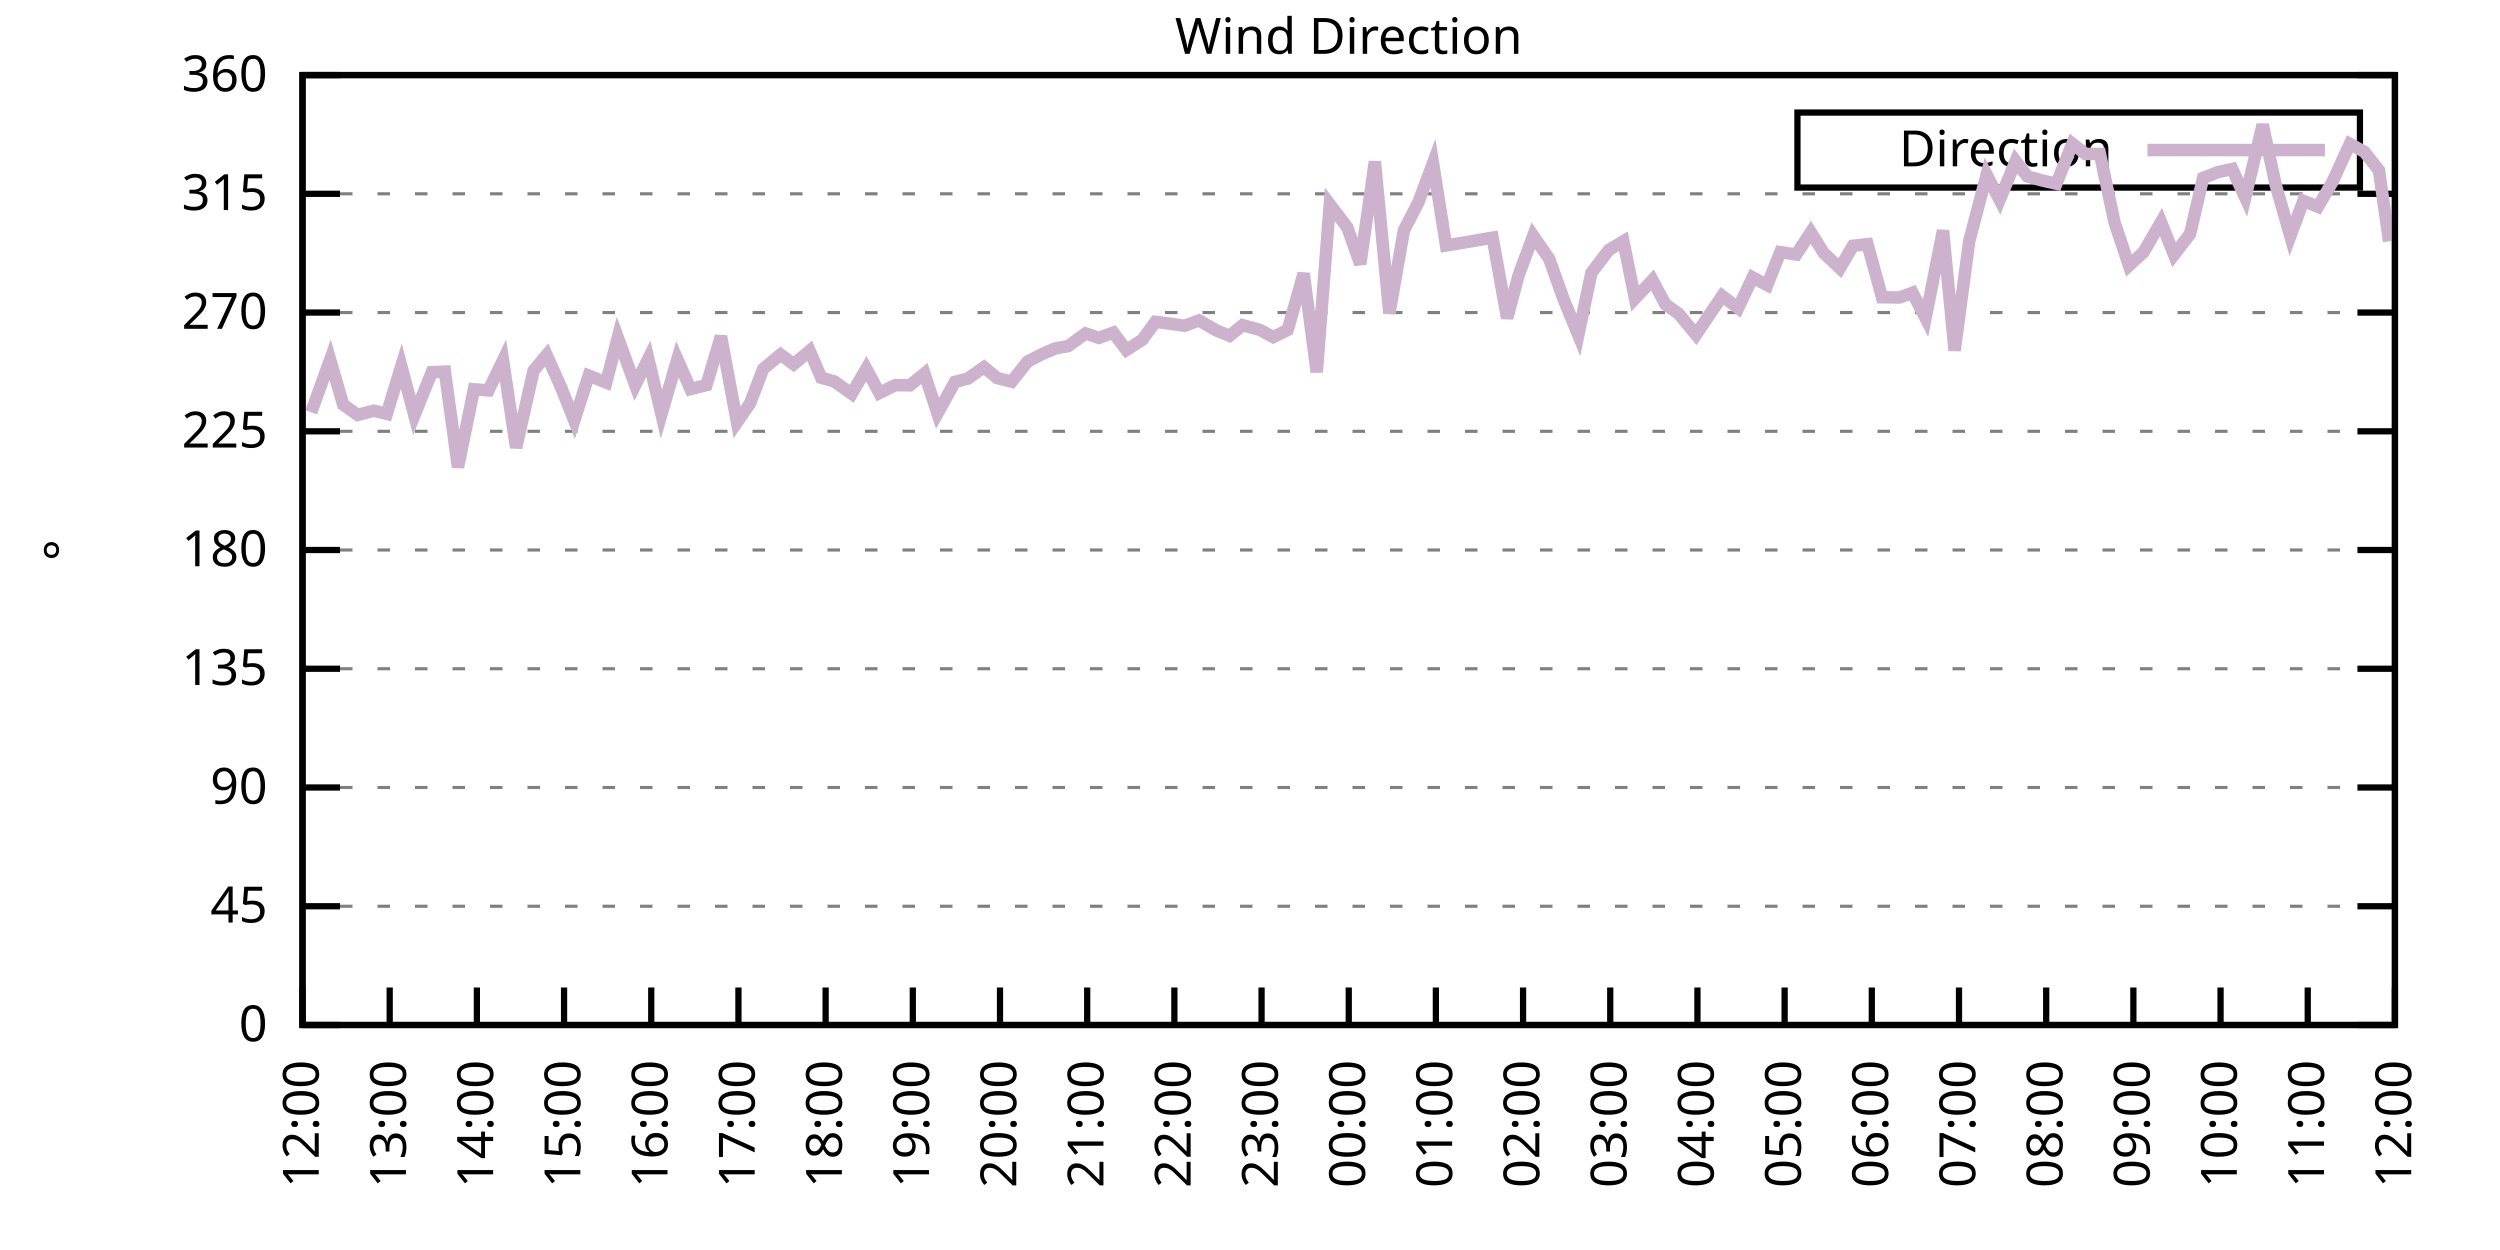
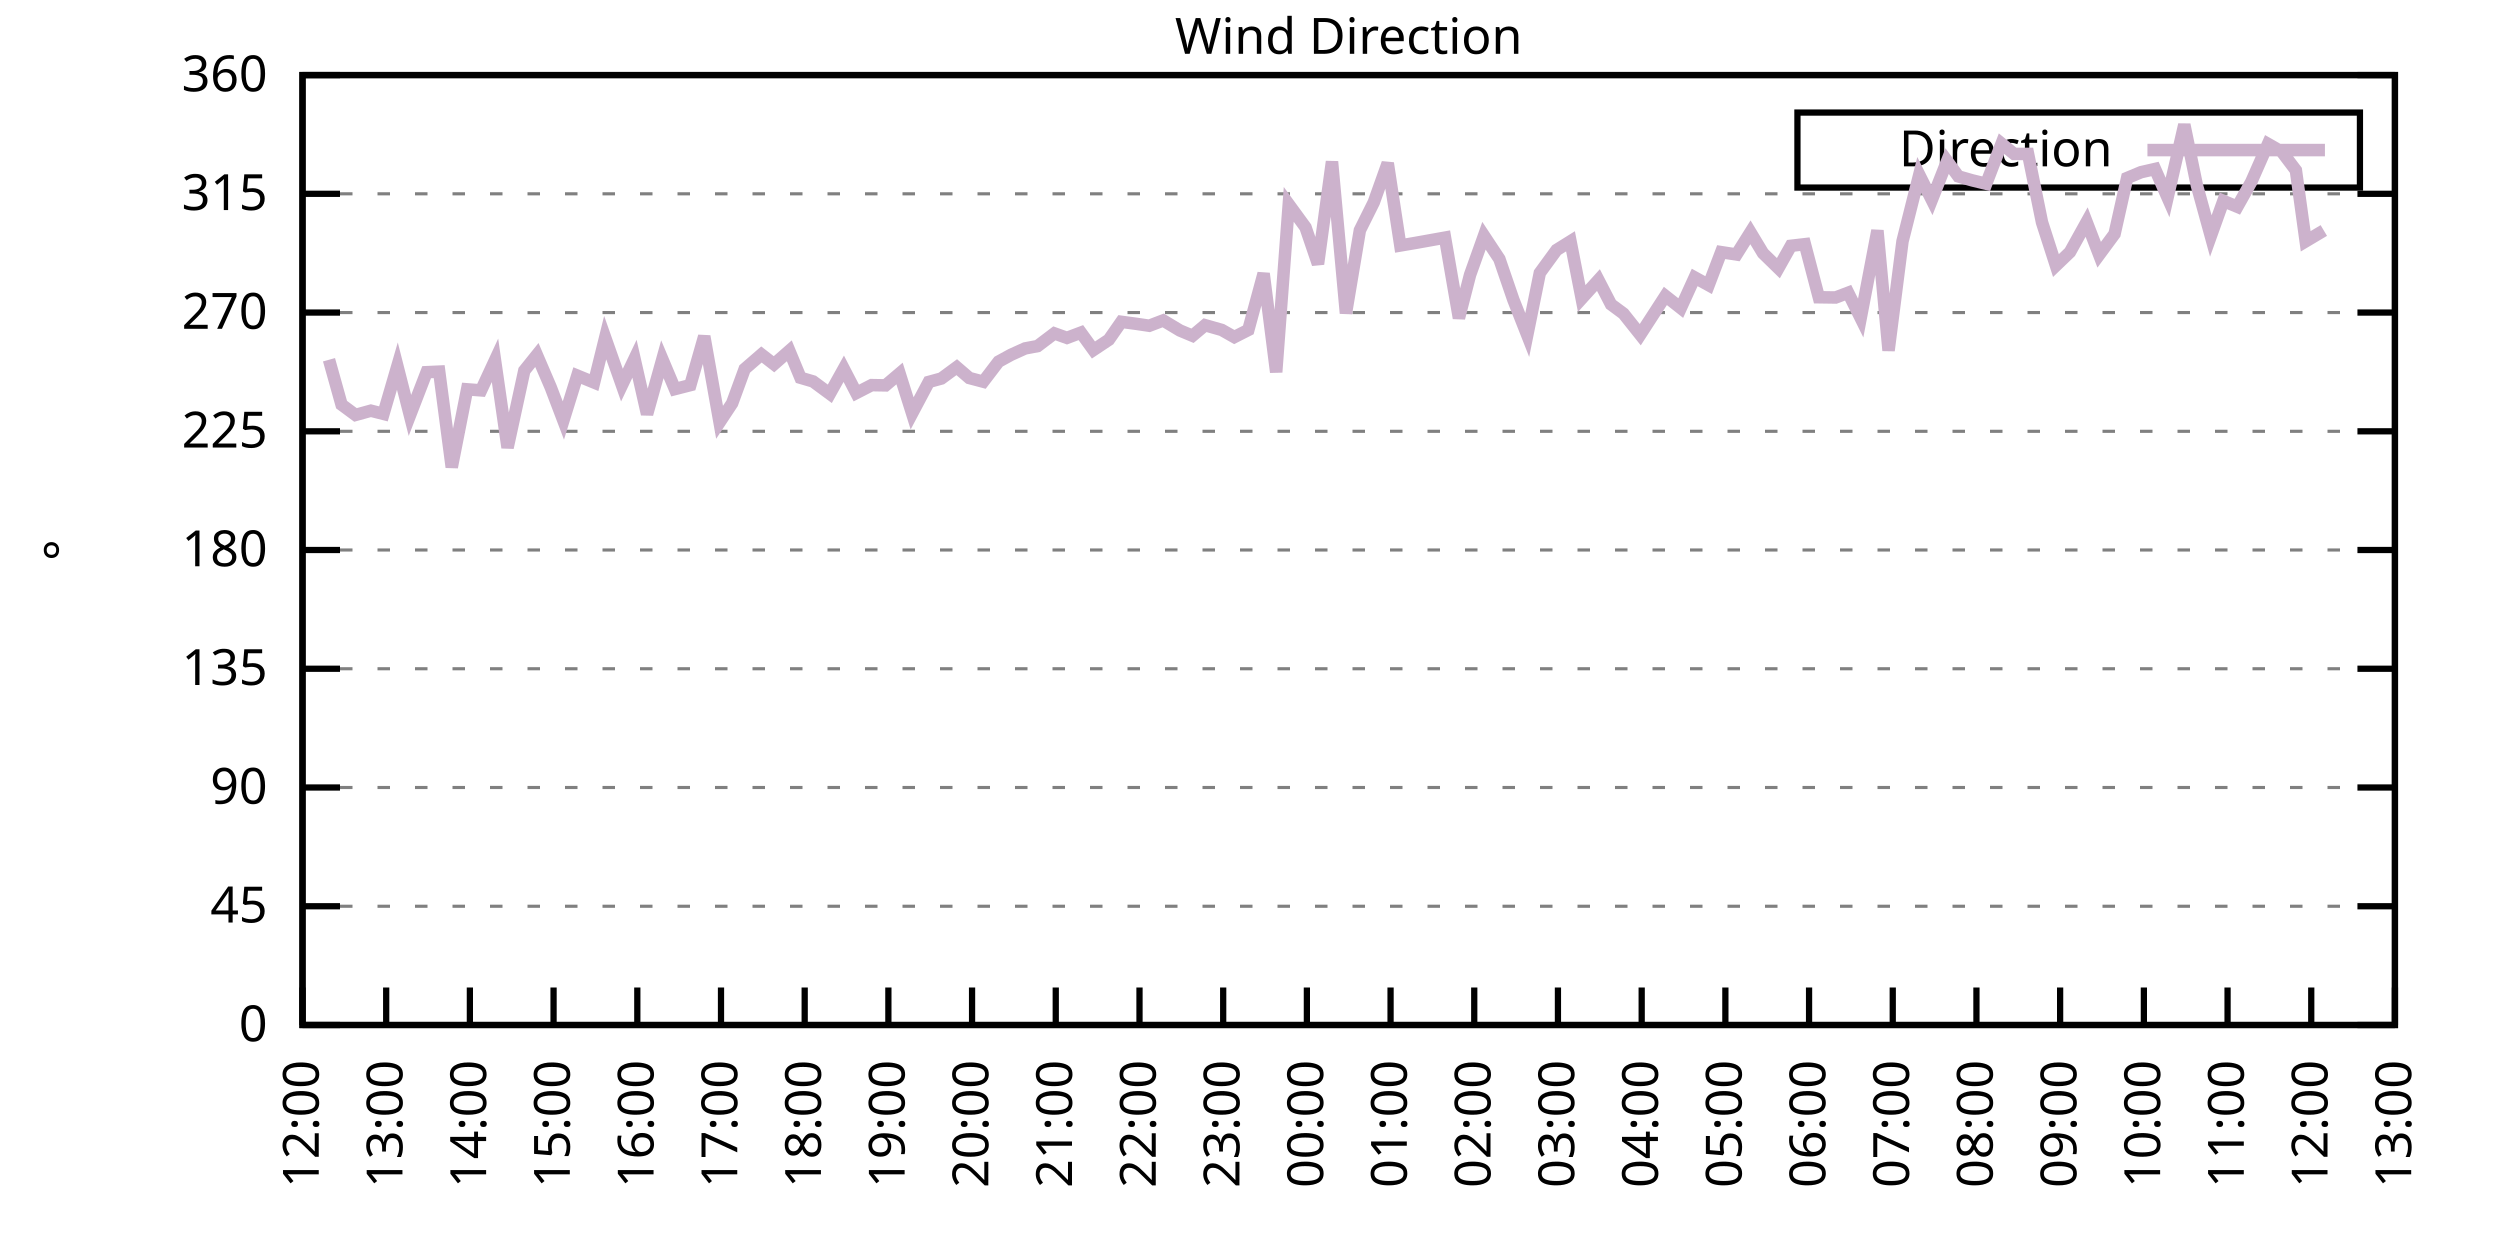
<svg xmlns="http://www.w3.org/2000/svg" xmlns:xlink="http://www.w3.org/1999/xlink" width="400" height="200" viewBox="0 0 400 200">
  <g id="gnuplot_canvas">
    <rect x="0" y="0" width="400" height="200" fill="none" />
    <defs>
      <circle id="gpDot" r="0.5" stroke-width="0.5" stroke="currentColor" />
      <path id="gpPt0" stroke-width="0.333" stroke="currentColor" d="M-1,0 h2 M0,-1 v2" />
      <path id="gpPt1" stroke-width="0.333" stroke="currentColor" d="M-1,-1 L1,1 M1,-1 L-1,1" />
      <path id="gpPt2" stroke-width="0.333" stroke="currentColor" d="M-1,0 L1,0 M0,-1 L0,1 M-1,-1 L1,1 M-1,1 L1,-1" />
      <rect id="gpPt3" stroke-width="0.333" stroke="currentColor" x="-1" y="-1" width="2" height="2" />
      <rect id="gpPt4" stroke-width="0.333" stroke="currentColor" fill="currentColor" x="-1" y="-1" width="2" height="2" />
      <circle id="gpPt5" stroke-width="0.333" stroke="currentColor" cx="0" cy="0" r="1" />
      <use xlink:href="#gpPt5" id="gpPt6" fill="currentColor" stroke="none" />
      <path id="gpPt7" stroke-width="0.333" stroke="currentColor" d="M0,-1.33 L-1.33,0.67 L1.33,0.67 z" />
      <use xlink:href="#gpPt7" id="gpPt8" fill="currentColor" stroke="none" />
      <use xlink:href="#gpPt7" id="gpPt9" stroke="currentColor" transform="rotate(180)" />
      <use xlink:href="#gpPt9" id="gpPt10" fill="currentColor" stroke="none" />
      <use xlink:href="#gpPt3" id="gpPt11" stroke="currentColor" transform="rotate(45)" />
      <use xlink:href="#gpPt11" id="gpPt12" fill="currentColor" stroke="none" />
      <path id="gpPt13" stroke-width="0.333" stroke="currentColor" d="M0,1.330 L1.265,0.411 L0.782,-1.067 L-0.782,-1.076 L-1.265,0.411 z" />
      <use xlink:href="#gpPt13" id="gpPt14" fill="currentColor" stroke="none" />
      <filter id="textbox" filterUnits="objectBoundingBox" x="0" y="0" height="1" width="1">
        <feFlood flood-color="white" flood-opacity="1" result="bgnd" />
        <feComposite in="SourceGraphic" in2="bgnd" operator="atop" />
      </filter>
      <filter id="greybox" filterUnits="objectBoundingBox" x="0" y="0" height="1" width="1">
        <feFlood flood-color="lightgrey" flood-opacity="1" result="grey" />
        <feComposite in="SourceGraphic" in2="grey" operator="atop" />
      </filter>
    </defs>
    <g fill="none" color="white" stroke="currentColor" stroke-width="1.00" stroke-linecap="butt" stroke-linejoin="miter">
</g>
    <g fill="none" color="black" stroke="currentColor" stroke-width="1.00" stroke-linecap="butt" stroke-linejoin="miter">
      <g stroke="none" shape-rendering="crispEdges">
        <polygon fill="rgb(255, 255, 255)" points="48.40,164.00 383.18,164.00 383.18,12.02 48.40,12.02 " />
      </g>
    </g>
    <g fill="none" color="black" stroke="currentColor" stroke-width="1.00" stroke-linecap="butt" stroke-linejoin="miter">
</g>
    <g fill="none" color="black" stroke="black" stroke-width="0.50" stroke-linecap="butt" stroke-linejoin="miter">
</g>
    <g fill="none" color="gray" stroke="currentColor" stroke-width="0.50" stroke-linecap="butt" stroke-linejoin="miter">
      <path stroke="gray" stroke-dasharray="2,4" class="gridline" d="M48.40,164.00 L383.19,164.00  " />
    </g>
    <g fill="none" color="gray" stroke="gray" stroke-width="1.00" stroke-linecap="butt" stroke-linejoin="miter">
</g>
    <g fill="none" color="black" stroke="currentColor" stroke-width="1.00" stroke-linecap="butt" stroke-linejoin="miter">
      <path stroke="black" d="M48.40,164.00 L54.40,164.00 M383.19,164.00 L377.19,164.00  " />
      <g transform="translate(42.80,166.60)" stroke="none" fill="black" font-family="Sans" font-size="8.00" text-anchor="end">
        <text>
          <tspan font-family="Sans"> 0</tspan>
        </text>
      </g>
    </g>
    <g fill="none" color="black" stroke="currentColor" stroke-width="1.00" stroke-linecap="butt" stroke-linejoin="miter">
</g>
    <g fill="none" color="black" stroke="black" stroke-width="0.50" stroke-linecap="butt" stroke-linejoin="miter">
</g>
    <g fill="none" color="gray" stroke="currentColor" stroke-width="0.50" stroke-linecap="butt" stroke-linejoin="miter">
      <path stroke="gray" stroke-dasharray="2,4" class="gridline" d="M48.40,145.00 L383.19,145.00  " />
    </g>
    <g fill="none" color="gray" stroke="gray" stroke-width="1.00" stroke-linecap="butt" stroke-linejoin="miter">
</g>
    <g fill="none" color="black" stroke="currentColor" stroke-width="1.00" stroke-linecap="butt" stroke-linejoin="miter">
      <path stroke="black" d="M48.40,145.00 L54.40,145.00 M383.19,145.00 L377.19,145.00  " />
      <g transform="translate(42.80,147.60)" stroke="none" fill="black" font-family="Sans" font-size="8.00" text-anchor="end">
        <text>
          <tspan font-family="Sans"> 45</tspan>
        </text>
      </g>
    </g>
    <g fill="none" color="black" stroke="currentColor" stroke-width="1.00" stroke-linecap="butt" stroke-linejoin="miter">
</g>
    <g fill="none" color="black" stroke="black" stroke-width="0.50" stroke-linecap="butt" stroke-linejoin="miter">
</g>
    <g fill="none" color="gray" stroke="currentColor" stroke-width="0.50" stroke-linecap="butt" stroke-linejoin="miter">
      <path stroke="gray" stroke-dasharray="2,4" class="gridline" d="M48.40,126.00 L383.19,126.00  " />
    </g>
    <g fill="none" color="gray" stroke="gray" stroke-width="1.00" stroke-linecap="butt" stroke-linejoin="miter">
</g>
    <g fill="none" color="black" stroke="currentColor" stroke-width="1.00" stroke-linecap="butt" stroke-linejoin="miter">
      <path stroke="black" d="M48.40,126.00 L54.40,126.00 M383.19,126.00 L377.19,126.00  " />
      <g transform="translate(42.80,128.60)" stroke="none" fill="black" font-family="Sans" font-size="8.00" text-anchor="end">
        <text>
          <tspan font-family="Sans"> 90</tspan>
        </text>
      </g>
    </g>
    <g fill="none" color="black" stroke="currentColor" stroke-width="1.00" stroke-linecap="butt" stroke-linejoin="miter">
</g>
    <g fill="none" color="black" stroke="black" stroke-width="0.50" stroke-linecap="butt" stroke-linejoin="miter">
</g>
    <g fill="none" color="gray" stroke="currentColor" stroke-width="0.50" stroke-linecap="butt" stroke-linejoin="miter">
      <path stroke="gray" stroke-dasharray="2,4" class="gridline" d="M48.40,107.00 L383.19,107.00  " />
    </g>
    <g fill="none" color="gray" stroke="gray" stroke-width="1.00" stroke-linecap="butt" stroke-linejoin="miter">
</g>
    <g fill="none" color="black" stroke="currentColor" stroke-width="1.00" stroke-linecap="butt" stroke-linejoin="miter">
      <path stroke="black" d="M48.40,107.00 L54.40,107.00 M383.19,107.00 L377.19,107.00  " />
      <g transform="translate(42.80,109.60)" stroke="none" fill="black" font-family="Sans" font-size="8.00" text-anchor="end">
        <text>
          <tspan font-family="Sans"> 135</tspan>
        </text>
      </g>
    </g>
    <g fill="none" color="black" stroke="currentColor" stroke-width="1.00" stroke-linecap="butt" stroke-linejoin="miter">
</g>
    <g fill="none" color="black" stroke="black" stroke-width="0.50" stroke-linecap="butt" stroke-linejoin="miter">
</g>
    <g fill="none" color="gray" stroke="currentColor" stroke-width="0.50" stroke-linecap="butt" stroke-linejoin="miter">
      <path stroke="gray" stroke-dasharray="2,4" class="gridline" d="M48.40,88.00 L383.19,88.00  " />
    </g>
    <g fill="none" color="gray" stroke="gray" stroke-width="1.00" stroke-linecap="butt" stroke-linejoin="miter">
</g>
    <g fill="none" color="black" stroke="currentColor" stroke-width="1.00" stroke-linecap="butt" stroke-linejoin="miter">
      <path stroke="black" d="M48.40,88.00 L54.40,88.00 M383.19,88.00 L377.19,88.00  " />
      <g transform="translate(42.80,90.60)" stroke="none" fill="black" font-family="Sans" font-size="8.00" text-anchor="end">
        <text>
          <tspan font-family="Sans"> 180</tspan>
        </text>
      </g>
    </g>
    <g fill="none" color="black" stroke="currentColor" stroke-width="1.00" stroke-linecap="butt" stroke-linejoin="miter">
</g>
    <g fill="none" color="black" stroke="black" stroke-width="0.50" stroke-linecap="butt" stroke-linejoin="miter">
</g>
    <g fill="none" color="gray" stroke="currentColor" stroke-width="0.50" stroke-linecap="butt" stroke-linejoin="miter">
      <path stroke="gray" stroke-dasharray="2,4" class="gridline" d="M48.40,69.01 L383.19,69.01  " />
    </g>
    <g fill="none" color="gray" stroke="gray" stroke-width="1.00" stroke-linecap="butt" stroke-linejoin="miter">
</g>
    <g fill="none" color="black" stroke="currentColor" stroke-width="1.00" stroke-linecap="butt" stroke-linejoin="miter">
      <path stroke="black" d="M48.40,69.01 L54.40,69.01 M383.19,69.01 L377.19,69.01  " />
      <g transform="translate(42.80,71.61)" stroke="none" fill="black" font-family="Sans" font-size="8.00" text-anchor="end">
        <text>
          <tspan font-family="Sans"> 225</tspan>
        </text>
      </g>
    </g>
    <g fill="none" color="black" stroke="currentColor" stroke-width="1.00" stroke-linecap="butt" stroke-linejoin="miter">
</g>
    <g fill="none" color="black" stroke="black" stroke-width="0.50" stroke-linecap="butt" stroke-linejoin="miter">
</g>
    <g fill="none" color="gray" stroke="currentColor" stroke-width="0.50" stroke-linecap="butt" stroke-linejoin="miter">
      <path stroke="gray" stroke-dasharray="2,4" class="gridline" d="M48.40,50.01 L383.19,50.01  " />
    </g>
    <g fill="none" color="gray" stroke="gray" stroke-width="1.00" stroke-linecap="butt" stroke-linejoin="miter">
</g>
    <g fill="none" color="black" stroke="currentColor" stroke-width="1.00" stroke-linecap="butt" stroke-linejoin="miter">
      <path stroke="black" d="M48.40,50.01 L54.40,50.01 M383.19,50.01 L377.19,50.01  " />
      <g transform="translate(42.80,52.61)" stroke="none" fill="black" font-family="Sans" font-size="8.00" text-anchor="end">
        <text>
          <tspan font-family="Sans"> 270</tspan>
        </text>
      </g>
    </g>
    <g fill="none" color="black" stroke="currentColor" stroke-width="1.00" stroke-linecap="butt" stroke-linejoin="miter">
</g>
    <g fill="none" color="black" stroke="black" stroke-width="0.50" stroke-linecap="butt" stroke-linejoin="miter">
</g>
    <g fill="none" color="gray" stroke="currentColor" stroke-width="0.50" stroke-linecap="butt" stroke-linejoin="miter">
      <path stroke="gray" stroke-dasharray="2,4" class="gridline" d="M48.40,31.01 L383.19,31.01  " />
    </g>
    <g fill="none" color="gray" stroke="gray" stroke-width="1.00" stroke-linecap="butt" stroke-linejoin="miter">
</g>
    <g fill="none" color="black" stroke="currentColor" stroke-width="1.00" stroke-linecap="butt" stroke-linejoin="miter">
      <path stroke="black" d="M48.40,31.01 L54.40,31.01 M383.19,31.01 L377.19,31.01  " />
      <g transform="translate(42.80,33.61)" stroke="none" fill="black" font-family="Sans" font-size="8.00" text-anchor="end">
        <text>
          <tspan font-family="Sans"> 315</tspan>
        </text>
      </g>
    </g>
    <g fill="none" color="black" stroke="currentColor" stroke-width="1.00" stroke-linecap="butt" stroke-linejoin="miter">
</g>
    <g fill="none" color="black" stroke="black" stroke-width="0.50" stroke-linecap="butt" stroke-linejoin="miter">
</g>
    <g fill="none" color="gray" stroke="currentColor" stroke-width="0.50" stroke-linecap="butt" stroke-linejoin="miter">
      <path stroke="gray" stroke-dasharray="2,4" class="gridline" d="M48.40,12.01 L383.19,12.01  " />
    </g>
    <g fill="none" color="gray" stroke="gray" stroke-width="1.00" stroke-linecap="butt" stroke-linejoin="miter">
</g>
    <g fill="none" color="black" stroke="currentColor" stroke-width="1.00" stroke-linecap="butt" stroke-linejoin="miter">
      <path stroke="black" d="M48.40,12.01 L54.40,12.01 M383.19,12.01 L377.19,12.01  " />
      <g transform="translate(42.80,14.61)" stroke="none" fill="black" font-family="Sans" font-size="8.00" text-anchor="end">
        <text>
          <tspan font-family="Sans"> 360</tspan>
        </text>
      </g>
    </g>
    <g fill="none" color="black" stroke="currentColor" stroke-width="1.00" stroke-linecap="butt" stroke-linejoin="miter">
      <path stroke="black" d="M48.40,164.00 L48.40,158.00  " />
      <g transform="translate(51.00,169.60) rotate(270.00)" stroke="none" fill="black" font-family="Sans" font-size="8.00" text-anchor="end">
        <text>
          <tspan font-family="Sans">12:00</tspan>
        </text>
      </g>
    </g>
    <g fill="none" color="black" stroke="currentColor" stroke-width="1.00" stroke-linecap="butt" stroke-linejoin="miter">
-       <path stroke="black" d="M62.35,164.00 L62.35,158.00  " />
-       <g transform="translate(64.95,169.60) rotate(270.00)" stroke="none" fill="black" font-family="Sans" font-size="8.00" text-anchor="end">
+       <path stroke="black" d="M61.79,164.00 L61.79,158.00  " />
+       <g transform="translate(64.39,169.60) rotate(270.00)" stroke="none" fill="black" font-family="Sans" font-size="8.00" text-anchor="end">
        <text>
          <tspan font-family="Sans">13:00</tspan>
        </text>
      </g>
    </g>
    <g fill="none" color="black" stroke="currentColor" stroke-width="1.00" stroke-linecap="butt" stroke-linejoin="miter">
-       <path stroke="black" d="M76.30,164.00 L76.30,158.00  " />
-       <g transform="translate(78.90,169.60) rotate(270.00)" stroke="none" fill="black" font-family="Sans" font-size="8.00" text-anchor="end">
+       <path stroke="black" d="M75.18,164.00 L75.18,158.00  " />
+       <g transform="translate(77.78,169.60) rotate(270.00)" stroke="none" fill="black" font-family="Sans" font-size="8.00" text-anchor="end">
        <text>
          <tspan font-family="Sans">14:00</tspan>
        </text>
      </g>
    </g>
    <g fill="none" color="black" stroke="currentColor" stroke-width="1.00" stroke-linecap="butt" stroke-linejoin="miter">
-       <path stroke="black" d="M90.25,164.00 L90.25,158.00  " />
-       <g transform="translate(92.85,169.60) rotate(270.00)" stroke="none" fill="black" font-family="Sans" font-size="8.00" text-anchor="end">
+       <path stroke="black" d="M88.57,164.00 L88.57,158.00  " />
+       <g transform="translate(91.17,169.60) rotate(270.00)" stroke="none" fill="black" font-family="Sans" font-size="8.00" text-anchor="end">
        <text>
          <tspan font-family="Sans">15:00</tspan>
        </text>
      </g>
    </g>
    <g fill="none" color="black" stroke="currentColor" stroke-width="1.00" stroke-linecap="butt" stroke-linejoin="miter">
-       <path stroke="black" d="M104.20,164.00 L104.20,158.00  " />
-       <g transform="translate(106.80,169.60) rotate(270.00)" stroke="none" fill="black" font-family="Sans" font-size="8.00" text-anchor="end">
+       <path stroke="black" d="M101.97,164.00 L101.97,158.00  " />
+       <g transform="translate(104.57,169.60) rotate(270.00)" stroke="none" fill="black" font-family="Sans" font-size="8.00" text-anchor="end">
        <text>
          <tspan font-family="Sans">16:00</tspan>
        </text>
      </g>
    </g>
    <g fill="none" color="black" stroke="currentColor" stroke-width="1.00" stroke-linecap="butt" stroke-linejoin="miter">
-       <path stroke="black" d="M118.15,164.00 L118.15,158.00  " />
-       <g transform="translate(120.75,169.60) rotate(270.00)" stroke="none" fill="black" font-family="Sans" font-size="8.00" text-anchor="end">
+       <path stroke="black" d="M115.36,164.00 L115.36,158.00  " />
+       <g transform="translate(117.96,169.60) rotate(270.00)" stroke="none" fill="black" font-family="Sans" font-size="8.00" text-anchor="end">
        <text>
          <tspan font-family="Sans">17:00</tspan>
        </text>
      </g>
    </g>
    <g fill="none" color="black" stroke="currentColor" stroke-width="1.00" stroke-linecap="butt" stroke-linejoin="miter">
-       <path stroke="black" d="M132.10,164.00 L132.10,158.00  " />
-       <g transform="translate(134.70,169.60) rotate(270.00)" stroke="none" fill="black" font-family="Sans" font-size="8.00" text-anchor="end">
+       <path stroke="black" d="M128.75,164.00 L128.75,158.00  " />
+       <g transform="translate(131.35,169.60) rotate(270.00)" stroke="none" fill="black" font-family="Sans" font-size="8.00" text-anchor="end">
        <text>
          <tspan font-family="Sans">18:00</tspan>
        </text>
      </g>
    </g>
    <g fill="none" color="black" stroke="currentColor" stroke-width="1.00" stroke-linecap="butt" stroke-linejoin="miter">
-       <path stroke="black" d="M146.05,164.00 L146.05,158.00  " />
-       <g transform="translate(148.65,169.60) rotate(270.00)" stroke="none" fill="black" font-family="Sans" font-size="8.00" text-anchor="end">
+       <path stroke="black" d="M142.14,164.00 L142.14,158.00  " />
+       <g transform="translate(144.74,169.60) rotate(270.00)" stroke="none" fill="black" font-family="Sans" font-size="8.00" text-anchor="end">
        <text>
          <tspan font-family="Sans">19:00</tspan>
        </text>
      </g>
    </g>
    <g fill="none" color="black" stroke="currentColor" stroke-width="1.00" stroke-linecap="butt" stroke-linejoin="miter">
-       <path stroke="black" d="M160.00,164.00 L160.00,158.00  " />
-       <g transform="translate(162.60,169.60) rotate(270.00)" stroke="none" fill="black" font-family="Sans" font-size="8.00" text-anchor="end">
+       <path stroke="black" d="M155.53,164.00 L155.53,158.00  " />
+       <g transform="translate(158.13,169.60) rotate(270.00)" stroke="none" fill="black" font-family="Sans" font-size="8.00" text-anchor="end">
        <text>
          <tspan font-family="Sans">20:00</tspan>
        </text>
      </g>
    </g>
    <g fill="none" color="black" stroke="currentColor" stroke-width="1.00" stroke-linecap="butt" stroke-linejoin="miter">
-       <path stroke="black" d="M173.95,164.00 L173.95,158.00  " />
-       <g transform="translate(176.55,169.60) rotate(270.00)" stroke="none" fill="black" font-family="Sans" font-size="8.00" text-anchor="end">
+       <path stroke="black" d="M168.92,164.00 L168.92,158.00  " />
+       <g transform="translate(171.52,169.60) rotate(270.00)" stroke="none" fill="black" font-family="Sans" font-size="8.00" text-anchor="end">
        <text>
          <tspan font-family="Sans">21:00</tspan>
        </text>
      </g>
    </g>
    <g fill="none" color="black" stroke="currentColor" stroke-width="1.00" stroke-linecap="butt" stroke-linejoin="miter">
-       <path stroke="black" d="M187.90,164.00 L187.90,158.00  " />
-       <g transform="translate(190.50,169.60) rotate(270.00)" stroke="none" fill="black" font-family="Sans" font-size="8.00" text-anchor="end">
+       <path stroke="black" d="M182.32,164.00 L182.32,158.00  " />
+       <g transform="translate(184.92,169.60) rotate(270.00)" stroke="none" fill="black" font-family="Sans" font-size="8.00" text-anchor="end">
        <text>
          <tspan font-family="Sans">22:00</tspan>
        </text>
      </g>
    </g>
    <g fill="none" color="black" stroke="currentColor" stroke-width="1.00" stroke-linecap="butt" stroke-linejoin="miter">
-       <path stroke="black" d="M201.85,164.00 L201.85,158.00  " />
-       <g transform="translate(204.45,169.60) rotate(270.00)" stroke="none" fill="black" font-family="Sans" font-size="8.00" text-anchor="end">
+       <path stroke="black" d="M195.71,164.00 L195.71,158.00  " />
+       <g transform="translate(198.31,169.60) rotate(270.00)" stroke="none" fill="black" font-family="Sans" font-size="8.00" text-anchor="end">
        <text>
          <tspan font-family="Sans">23:00</tspan>
        </text>
      </g>
    </g>
    <g fill="none" color="black" stroke="currentColor" stroke-width="1.00" stroke-linecap="butt" stroke-linejoin="miter">
-       <path stroke="black" d="M215.80,164.00 L215.80,158.00  " />
-       <g transform="translate(218.40,169.60) rotate(270.00)" stroke="none" fill="black" font-family="Sans" font-size="8.00" text-anchor="end">
+       <path stroke="black" d="M209.10,164.00 L209.10,158.00  " />
+       <g transform="translate(211.70,169.60) rotate(270.00)" stroke="none" fill="black" font-family="Sans" font-size="8.00" text-anchor="end">
        <text>
          <tspan font-family="Sans">00:00</tspan>
        </text>
      </g>
    </g>
    <g fill="none" color="black" stroke="currentColor" stroke-width="1.00" stroke-linecap="butt" stroke-linejoin="miter">
-       <path stroke="black" d="M229.74,164.00 L229.74,158.00  " />
-       <g transform="translate(232.34,169.60) rotate(270.00)" stroke="none" fill="black" font-family="Sans" font-size="8.00" text-anchor="end">
+       <path stroke="black" d="M222.49,164.00 L222.49,158.00  " />
+       <g transform="translate(225.09,169.60) rotate(270.00)" stroke="none" fill="black" font-family="Sans" font-size="8.00" text-anchor="end">
        <text>
          <tspan font-family="Sans">01:00</tspan>
        </text>
      </g>
    </g>
    <g fill="none" color="black" stroke="currentColor" stroke-width="1.00" stroke-linecap="butt" stroke-linejoin="miter">
-       <path stroke="black" d="M243.69,164.00 L243.69,158.00  " />
-       <g transform="translate(246.29,169.60) rotate(270.00)" stroke="none" fill="black" font-family="Sans" font-size="8.00" text-anchor="end">
+       <path stroke="black" d="M235.88,164.00 L235.88,158.00  " />
+       <g transform="translate(238.48,169.60) rotate(270.00)" stroke="none" fill="black" font-family="Sans" font-size="8.00" text-anchor="end">
        <text>
          <tspan font-family="Sans">02:00</tspan>
        </text>
      </g>
    </g>
    <g fill="none" color="black" stroke="currentColor" stroke-width="1.00" stroke-linecap="butt" stroke-linejoin="miter">
-       <path stroke="black" d="M257.64,164.00 L257.64,158.00  " />
-       <g transform="translate(260.24,169.60) rotate(270.00)" stroke="none" fill="black" font-family="Sans" font-size="8.00" text-anchor="end">
+       <path stroke="black" d="M249.27,164.00 L249.27,158.00  " />
+       <g transform="translate(251.87,169.60) rotate(270.00)" stroke="none" fill="black" font-family="Sans" font-size="8.00" text-anchor="end">
        <text>
          <tspan font-family="Sans">03:00</tspan>
        </text>
      </g>
    </g>
    <g fill="none" color="black" stroke="currentColor" stroke-width="1.00" stroke-linecap="butt" stroke-linejoin="miter">
-       <path stroke="black" d="M271.59,164.00 L271.59,158.00  " />
-       <g transform="translate(274.19,169.60) rotate(270.00)" stroke="none" fill="black" font-family="Sans" font-size="8.00" text-anchor="end">
+       <path stroke="black" d="M262.67,164.00 L262.67,158.00  " />
+       <g transform="translate(265.27,169.60) rotate(270.00)" stroke="none" fill="black" font-family="Sans" font-size="8.00" text-anchor="end">
        <text>
          <tspan font-family="Sans">04:00</tspan>
        </text>
      </g>
    </g>
    <g fill="none" color="black" stroke="currentColor" stroke-width="1.00" stroke-linecap="butt" stroke-linejoin="miter">
-       <path stroke="black" d="M285.54,164.00 L285.54,158.00  " />
-       <g transform="translate(288.14,169.60) rotate(270.00)" stroke="none" fill="black" font-family="Sans" font-size="8.00" text-anchor="end">
+       <path stroke="black" d="M276.06,164.00 L276.06,158.00  " />
+       <g transform="translate(278.66,169.60) rotate(270.00)" stroke="none" fill="black" font-family="Sans" font-size="8.00" text-anchor="end">
        <text>
          <tspan font-family="Sans">05:00</tspan>
        </text>
      </g>
    </g>
    <g fill="none" color="black" stroke="currentColor" stroke-width="1.00" stroke-linecap="butt" stroke-linejoin="miter">
-       <path stroke="black" d="M299.49,164.00 L299.49,158.00  " />
-       <g transform="translate(302.09,169.60) rotate(270.00)" stroke="none" fill="black" font-family="Sans" font-size="8.00" text-anchor="end">
+       <path stroke="black" d="M289.45,164.00 L289.45,158.00  " />
+       <g transform="translate(292.05,169.60) rotate(270.00)" stroke="none" fill="black" font-family="Sans" font-size="8.00" text-anchor="end">
        <text>
          <tspan font-family="Sans">06:00</tspan>
        </text>
      </g>
    </g>
    <g fill="none" color="black" stroke="currentColor" stroke-width="1.00" stroke-linecap="butt" stroke-linejoin="miter">
-       <path stroke="black" d="M313.44,164.00 L313.44,158.00  " />
-       <g transform="translate(316.04,169.60) rotate(270.00)" stroke="none" fill="black" font-family="Sans" font-size="8.00" text-anchor="end">
+       <path stroke="black" d="M302.84,164.00 L302.84,158.00  " />
+       <g transform="translate(305.44,169.60) rotate(270.00)" stroke="none" fill="black" font-family="Sans" font-size="8.00" text-anchor="end">
        <text>
          <tspan font-family="Sans">07:00</tspan>
        </text>
      </g>
    </g>
    <g fill="none" color="black" stroke="currentColor" stroke-width="1.00" stroke-linecap="butt" stroke-linejoin="miter">
-       <path stroke="black" d="M327.39,164.00 L327.39,158.00  " />
-       <g transform="translate(329.99,169.60) rotate(270.00)" stroke="none" fill="black" font-family="Sans" font-size="8.00" text-anchor="end">
+       <path stroke="black" d="M316.23,164.00 L316.23,158.00  " />
+       <g transform="translate(318.83,169.60) rotate(270.00)" stroke="none" fill="black" font-family="Sans" font-size="8.00" text-anchor="end">
        <text>
          <tspan font-family="Sans">08:00</tspan>
        </text>
      </g>
    </g>
    <g fill="none" color="black" stroke="currentColor" stroke-width="1.00" stroke-linecap="butt" stroke-linejoin="miter">
-       <path stroke="black" d="M341.34,164.00 L341.34,158.00  " />
-       <g transform="translate(343.94,169.60) rotate(270.00)" stroke="none" fill="black" font-family="Sans" font-size="8.00" text-anchor="end">
+       <path stroke="black" d="M329.62,164.00 L329.62,158.00  " />
+       <g transform="translate(332.22,169.60) rotate(270.00)" stroke="none" fill="black" font-family="Sans" font-size="8.00" text-anchor="end">
        <text>
          <tspan font-family="Sans">09:00</tspan>
        </text>
      </g>
    </g>
    <g fill="none" color="black" stroke="currentColor" stroke-width="1.00" stroke-linecap="butt" stroke-linejoin="miter">
-       <path stroke="black" d="M355.29,164.00 L355.29,158.00  " />
-       <g transform="translate(357.89,169.60) rotate(270.00)" stroke="none" fill="black" font-family="Sans" font-size="8.00" text-anchor="end">
+       <path stroke="black" d="M343.02,164.00 L343.02,158.00  " />
+       <g transform="translate(345.62,169.60) rotate(270.00)" stroke="none" fill="black" font-family="Sans" font-size="8.00" text-anchor="end">
        <text>
          <tspan font-family="Sans">10:00</tspan>
        </text>
      </g>
    </g>
    <g fill="none" color="black" stroke="currentColor" stroke-width="1.00" stroke-linecap="butt" stroke-linejoin="miter">
-       <path stroke="black" d="M369.24,164.00 L369.24,158.00  " />
-       <g transform="translate(371.84,169.60) rotate(270.00)" stroke="none" fill="black" font-family="Sans" font-size="8.00" text-anchor="end">
+       <path stroke="black" d="M356.41,164.00 L356.41,158.00  " />
+       <g transform="translate(359.01,169.60) rotate(270.00)" stroke="none" fill="black" font-family="Sans" font-size="8.00" text-anchor="end">
        <text>
          <tspan font-family="Sans">11:00</tspan>
+         </text>
+       </g>
+     </g>
+     <g fill="none" color="black" stroke="currentColor" stroke-width="1.00" stroke-linecap="butt" stroke-linejoin="miter">
+       <path stroke="black" d="M369.80,164.00 L369.80,158.00  " />
+       <g transform="translate(372.40,169.60) rotate(270.00)" stroke="none" fill="black" font-family="Sans" font-size="8.00" text-anchor="end">
+         <text>
+           <tspan font-family="Sans">12:00</tspan>
        </text>
      </g>
    </g>
    <g fill="none" color="black" stroke="currentColor" stroke-width="1.00" stroke-linecap="butt" stroke-linejoin="miter">
      <path stroke="black" d="M383.19,164.00 L383.19,158.00  " />
      <g transform="translate(385.79,169.60) rotate(270.00)" stroke="none" fill="black" font-family="Sans" font-size="8.00" text-anchor="end">
        <text>
-           <tspan font-family="Sans">12:00</tspan>
+           <tspan font-family="Sans">13:00</tspan>
        </text>
      </g>
    </g>
    <g fill="none" color="black" stroke="currentColor" stroke-width="1.00" stroke-linecap="butt" stroke-linejoin="miter">
</g>
    <g fill="none" color="black" stroke="currentColor" stroke-width="1.00" stroke-linecap="butt" stroke-linejoin="miter">
      <path stroke="black" d="M48.40,12.01 L48.40,164.00 L383.19,164.00 L383.19,12.01 L48.40,12.01 Z  " />
    </g>
    <g fill="none" color="black" stroke="currentColor" stroke-width="1.00" stroke-linecap="butt" stroke-linejoin="miter">
</g>
    <g fill="none" color="black" stroke="currentColor" stroke-width="1.00" stroke-linecap="butt" stroke-linejoin="miter">
      <path stroke="black" d="M287.59,30.01 L287.59,18.01 L377.59,18.01 L377.59,30.01 L287.59,30.01 Z  " />
    </g>
    <g id="Wind_direction_plot_1">
      <g fill="none" color="white" stroke="black" stroke-width="2.00" stroke-linecap="butt" stroke-linejoin="miter">
</g>
      <g fill="none" color="black" stroke="currentColor" stroke-width="2.00" stroke-linecap="butt" stroke-linejoin="miter">
        <g transform="translate(337.99,26.61)" stroke="none" fill="black" font-family="Sans" font-size="8.00" text-anchor="end">
          <text>
            <tspan font-family="Sans">Direction</tspan>
          </text>
        </g>
      </g>
      <g fill="none" color="black" stroke="currentColor" stroke-width="2.00" stroke-linecap="butt" stroke-linejoin="miter">
-         <path stroke="rgb(204, 178, 204)" d="M343.59,24.01 L371.99,24.01 M49.79,65.97 L52.82,57.56 L54.91,64.74 L57.23,66.39 L59.79,65.71 L61.88,66.22   L64.21,58.58 L66.30,66.47 L69.09,59.55 L71.18,59.46 L73.28,74.75 L75.83,62.29 L78.16,62.46 L80.48,57.65   L82.58,71.62 L85.37,59.30 L87.46,56.80 L89.78,62.00 L91.88,67.28 L94.20,60.10 L96.99,61.20 L98.85,54.02   L101.64,61.62 L103.73,57.40 L105.83,66.26 L108.38,57.48 L110.48,62.25 L113.03,61.62 L115.36,53.81 L117.92,67.57   L120.01,64.53 L122.10,59.04 L124.89,56.72 L126.98,58.28 L129.54,56.13 L131.40,60.44 L133.49,61.03 L136.28,63.01   L138.61,59.00 L140.70,62.88 L143.26,61.62 L145.58,61.66 L147.91,59.76 L150.00,66.14 L152.79,61.11 L154.88,60.56   L157.44,58.75 L159.53,60.48 L161.86,61.07 L164.41,57.86 L166.51,56.76 L168.83,55.75 L170.92,55.37 L173.71,53.34   L175.81,54.06 L178.13,53.22 L180.22,56.00 L182.78,54.36 L184.87,51.49 L187.43,51.82 L189.52,52.12 L191.85,51.27   L194.64,52.88 L196.73,53.72 L198.82,52.03 L201.61,52.79 L203.71,53.93 L206.03,52.79 L208.59,43.76 L210.68,59.55   L212.77,32.70 L215.56,36.37 L217.65,42.24 L219.98,25.86 L222.30,50.13 L224.63,36.84 L226.95,32.36 L229.28,26.11   L231.37,39.28 L233.93,38.86 L238.81,38.02 L241.14,50.89 L243.00,43.97 L245.32,37.72 L247.88,41.44 L250.20,47.94   L252.53,53.60 L254.62,43.67 L257.41,40.00 L259.74,38.61 L261.60,47.77 L264.39,44.81 L266.48,48.70 L268.57,50.18   L271.36,53.55 L275.55,47.35 L278.10,49.29 L280.43,44.39 L282.75,45.62 L284.85,40.34 L287.40,40.72 L289.73,37.17   L291.82,40.51 L294.38,42.91 L296.47,39.33 L298.80,39.07 L301.12,47.56 L303.91,47.60 L306.00,46.84 L308.09,50.89   L310.88,36.88 L312.74,56.09 L315.07,38.61 L317.86,27.97 L319.95,31.98 L322.51,25.77 L324.37,28.22 L326.69,28.86   L329.02,29.40 L331.58,22.99 L333.67,24.63 L335.99,24.63 L338.32,35.57 L340.64,42.49 L342.97,40.34 L345.76,35.53   L347.85,40.76 L350.41,37.43 L352.50,28.48 L354.83,27.55 L357.15,27.04 L359.24,31.60 L362.03,19.95 L364.13,29.66   L366.45,37.76 L368.54,32.15 L370.87,33.08 L373.19,29.11 L375.98,23.03 L378.31,24.30 L380.63,27.25 L382.26,38.61    " />
+         <path stroke="rgb(204, 178, 204)" d="M343.59,24.01 L371.99,24.01 M52.64,57.56 L54.65,64.74 L56.88,66.39 L59.34,65.71 L61.35,66.22 L63.58,58.58   L65.59,66.47 L68.26,59.55 L70.27,59.46 L72.28,74.75 L74.74,62.29 L76.97,62.46 L79.20,57.65 L81.21,71.62   L83.89,59.30 L85.90,56.80 L88.13,62.00 L90.14,67.28 L92.37,60.10 L95.05,61.20 L96.83,54.02 L99.51,61.62   L101.52,57.40 L103.53,66.26 L105.98,57.48 L107.99,62.25 L110.45,61.62 L112.68,53.81 L115.13,67.57 L117.14,64.53   L119.15,59.04 L121.83,56.72 L123.84,58.28 L126.29,56.13 L128.08,60.44 L130.09,61.03 L132.77,63.01 L135.00,59.00   L137.01,62.88 L139.46,61.62 L141.69,61.66 L143.93,59.76 L145.94,66.14 L148.61,61.11 L150.62,60.56 L153.08,58.75   L155.09,60.48 L157.32,61.07 L159.77,57.86 L161.78,56.76 L164.01,55.75 L166.02,55.37 L168.70,53.34 L170.71,54.06   L172.94,53.22 L174.95,56.00 L177.41,54.36 L179.41,51.49 L181.87,51.82 L183.88,52.12 L186.11,51.27 L188.79,52.88   L190.80,53.72 L192.81,52.03 L195.48,52.79 L197.49,53.93 L199.73,52.79 L202.18,43.76 L204.19,59.55 L206.20,32.70   L208.88,36.37 L210.88,42.24 L213.12,25.86 L215.35,50.13 L217.58,36.84 L219.81,32.36 L222.04,26.11 L224.05,39.28   L226.51,38.86 L231.20,38.02 L233.43,50.89 L235.21,43.97 L237.44,37.72 L239.90,41.44 L242.13,47.94 L244.36,53.60   L246.37,43.67 L249.05,40.00 L251.28,38.61 L253.07,47.77 L255.75,44.81 L257.76,48.70 L259.76,50.18 L262.44,53.55   L266.46,47.35 L268.92,49.29 L271.15,44.39 L273.38,45.62 L275.39,40.34 L277.84,40.72 L280.07,37.17 L282.08,40.51   L284.54,42.91 L286.55,39.33 L288.78,39.07 L291.01,47.56 L293.69,47.60 L295.70,46.84 L297.71,50.89 L300.39,36.88   L302.17,56.09 L304.40,38.61 L307.08,27.97 L309.09,31.98 L311.54,25.77 L313.33,28.22 L315.56,28.86 L317.79,29.40   L320.25,22.99 L322.26,24.63 L324.49,24.63 L326.72,35.57 L328.95,42.49 L331.19,40.34 L333.86,35.53 L335.87,40.76   L338.33,37.43 L340.34,28.48 L342.57,27.55 L344.80,27.04 L346.81,31.60 L349.49,19.95 L351.50,29.66 L353.73,37.76   L355.74,32.15 L357.97,33.08 L360.20,29.11 L362.88,23.03 L365.11,24.30 L367.34,27.25 L368.91,38.61 L371.81,36.88    " />
      </g>
    </g>
    <g fill="none" color="black" stroke="currentColor" stroke-width="2.00" stroke-linecap="butt" stroke-linejoin="miter">
</g>
    <g fill="none" color="black" stroke="black" stroke-width="1.00" stroke-linecap="butt" stroke-linejoin="miter">
</g>
    <g fill="none" color="black" stroke="currentColor" stroke-width="1.00" stroke-linecap="butt" stroke-linejoin="miter">
      <path stroke="black" d="M48.40,12.01 L48.40,164.00 L383.19,164.00 L383.19,12.01 L48.40,12.01 Z  " />
      <g transform="translate(12.80,88.01) rotate(270.00)" stroke="none" fill="black" font-family="Sans" font-size="8.00" text-anchor="middle">
        <text>
          <tspan font-family="Sans">°</tspan>
        </text>
      </g>
    </g>
    <g fill="none" color="black" stroke="currentColor" stroke-width="1.00" stroke-linecap="butt" stroke-linejoin="miter">
</g>
    <g fill="none" color="black" stroke="currentColor" stroke-width="1.00" stroke-linecap="butt" stroke-linejoin="miter">
      <g transform="translate(215.79,8.61)" stroke="none" fill="black" font-family="Sans" font-size="8.00" text-anchor="middle">
        <text>
          <tspan font-family="Sans">Wind Direction</tspan>
        </text>
      </g>
    </g>
    <g fill="none" color="black" stroke="currentColor" stroke-width="1.00" stroke-linecap="butt" stroke-linejoin="miter">
</g>
  </g>
</svg>
